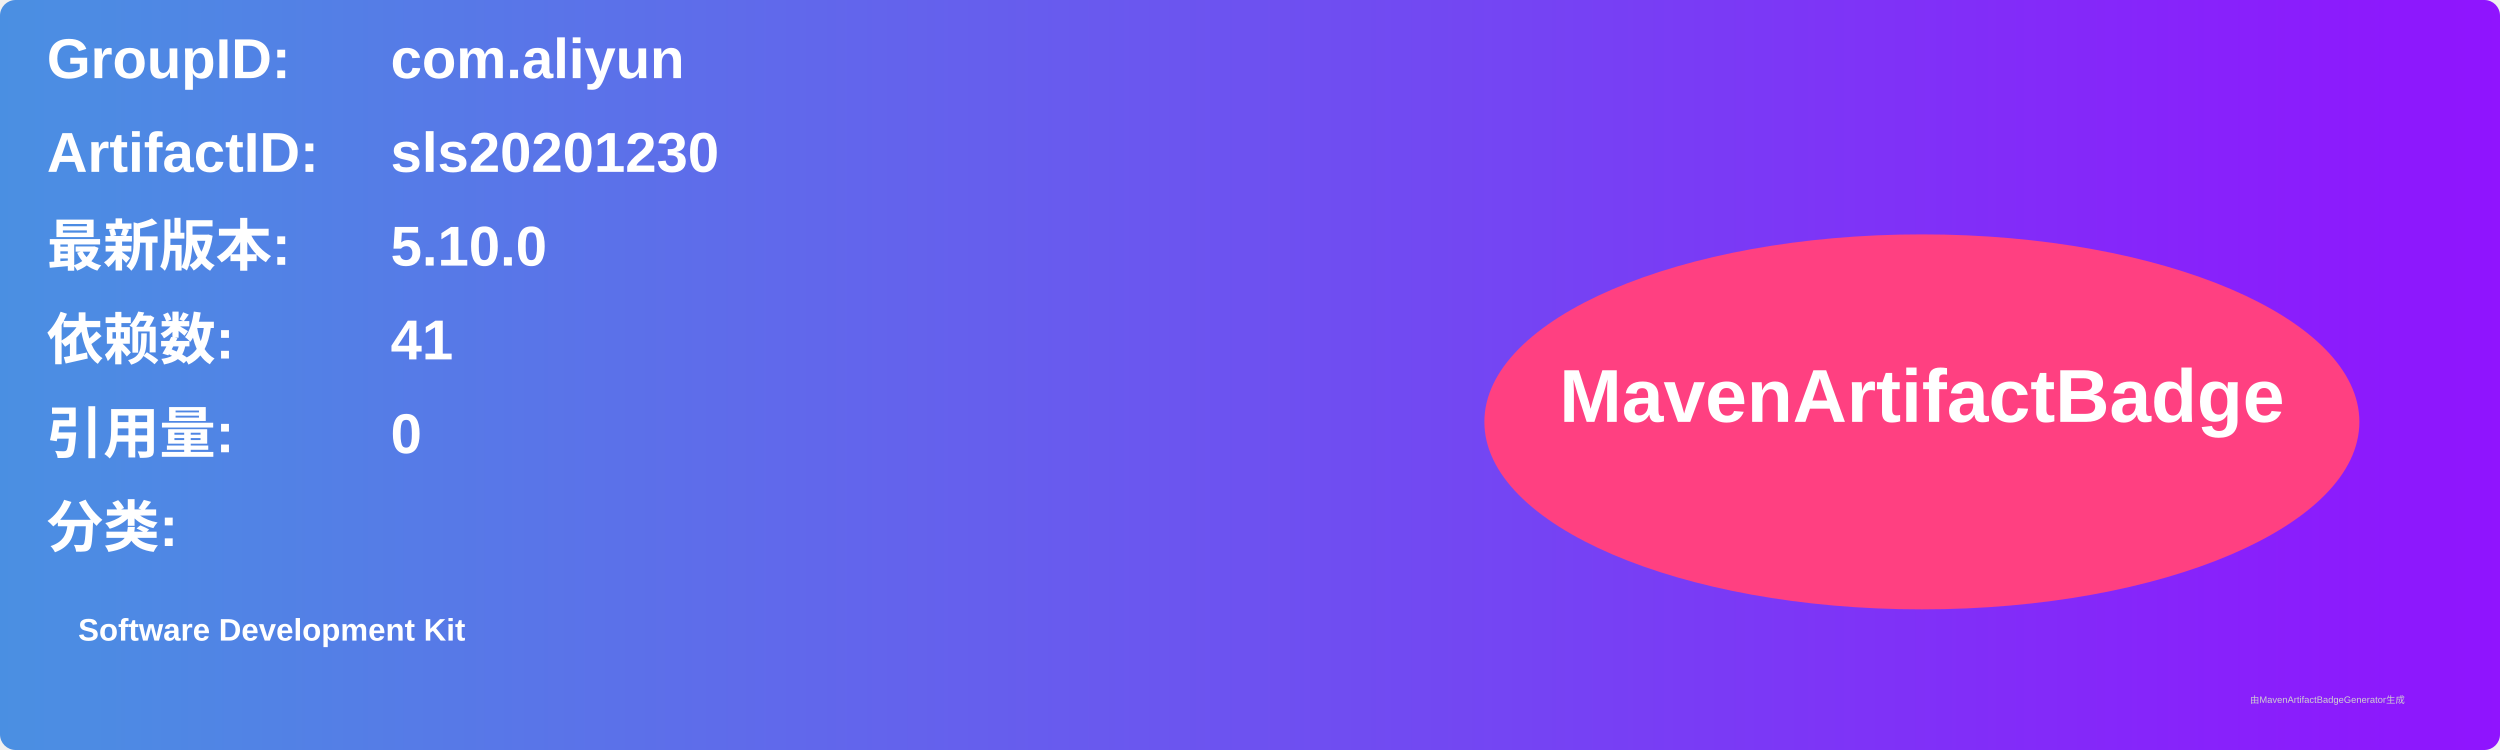
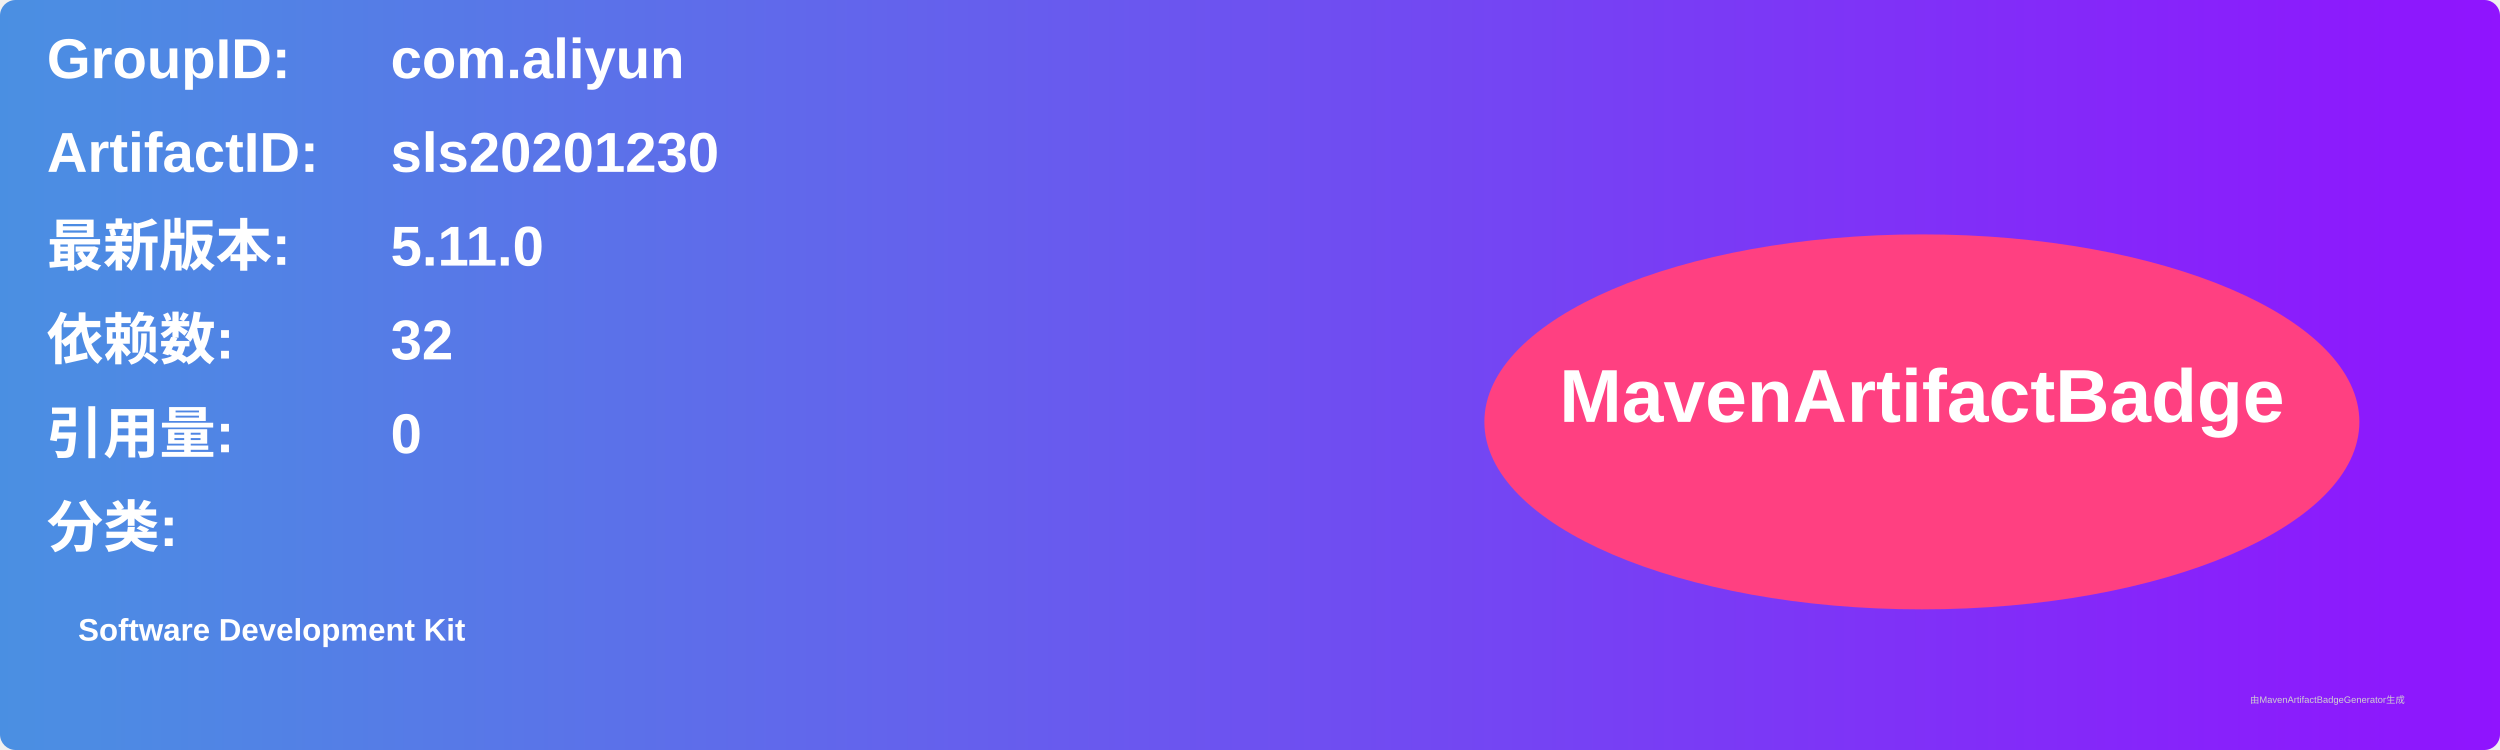
<svg xmlns="http://www.w3.org/2000/svg" width="800" height="240" viewBox="0 0 800 240">
  <linearGradient id="grad" x1="0%" y1="0%" x2="100%" y2="0%">
    <stop offset="0%" stop-color="#4a90e2" />
    <stop offset="100%" stop-color="#9013fe" />
  </linearGradient>
  <rect width="100%" height="100%" rx="5" ry="5" fill="url(#grad)" />
  <g transform="translate(15, 15)">
    <text x="0" y="10" font-family="Arial" font-size="18" fill="white" font-weight="bold" width="260">GroupID:</text>
    <text x="110" y="10" font-family="Arial" font-size="18" fill="white" font-weight="bold" width="460">com.aliyun</text>
    <text x="0" y="40" font-family="Arial" font-size="18" fill="white" font-weight="bold" width="260">ArtifactID:</text>
    <text x="110" y="40" font-family="Arial" font-size="18" fill="white" font-weight="bold" width="460">sls20201230</text>
    <text x="0" y="70" font-family="Arial" font-size="18" fill="white" font-weight="bold">最新版本:</text>
    <text x="110" y="70" font-family="Arial" font-size="18" fill="white" font-weight="bold">
-       <tspan font-weight="bold">5.10.0</tspan>
+       <tspan font-weight="bold">5.11.0</tspan>
    </text>
    <text x="0" y="100" font-family="Arial" font-size="18" fill="white" font-weight="bold">依赖数: </text>
    <text x="110" y="100" font-family="Arial" font-size="18" fill="white">
-       <tspan font-weight="bold">41</tspan>
+       <tspan font-weight="bold">32</tspan>
    </text>
    <text x="0" y="130" font-family="Arial" font-size="18" fill="white" font-weight="bold">引用量: </text>
    <text x="110" y="130" font-family="Arial" font-size="18" fill="white">
      <tspan font-weight="bold">0</tspan>
    </text>
    <text x="0" y="160" font-family="Arial" font-size="18" fill="white" font-weight="bold">分类:</text>
    <text x="10" y="190" font-family="Arial" font-size="10" fill="white">
      <tspan font-weight="bold">Software Development Kit</tspan>
    </text>
    <ellipse cx="600" cy="120" rx="140" ry="60" fill="#ff4081" />
    <text x="600" y="120" text-anchor="middle" font-family="Arial" font-size="24" fill="white" font-weight="bold">MavenArtifactBadge</text>
  </g>
  <text x="720" y="225" font-family="Arial" font-size="3" fill="#d0d0d0">由MavenArtifactBadgeGenerator生成</text>
</svg>
